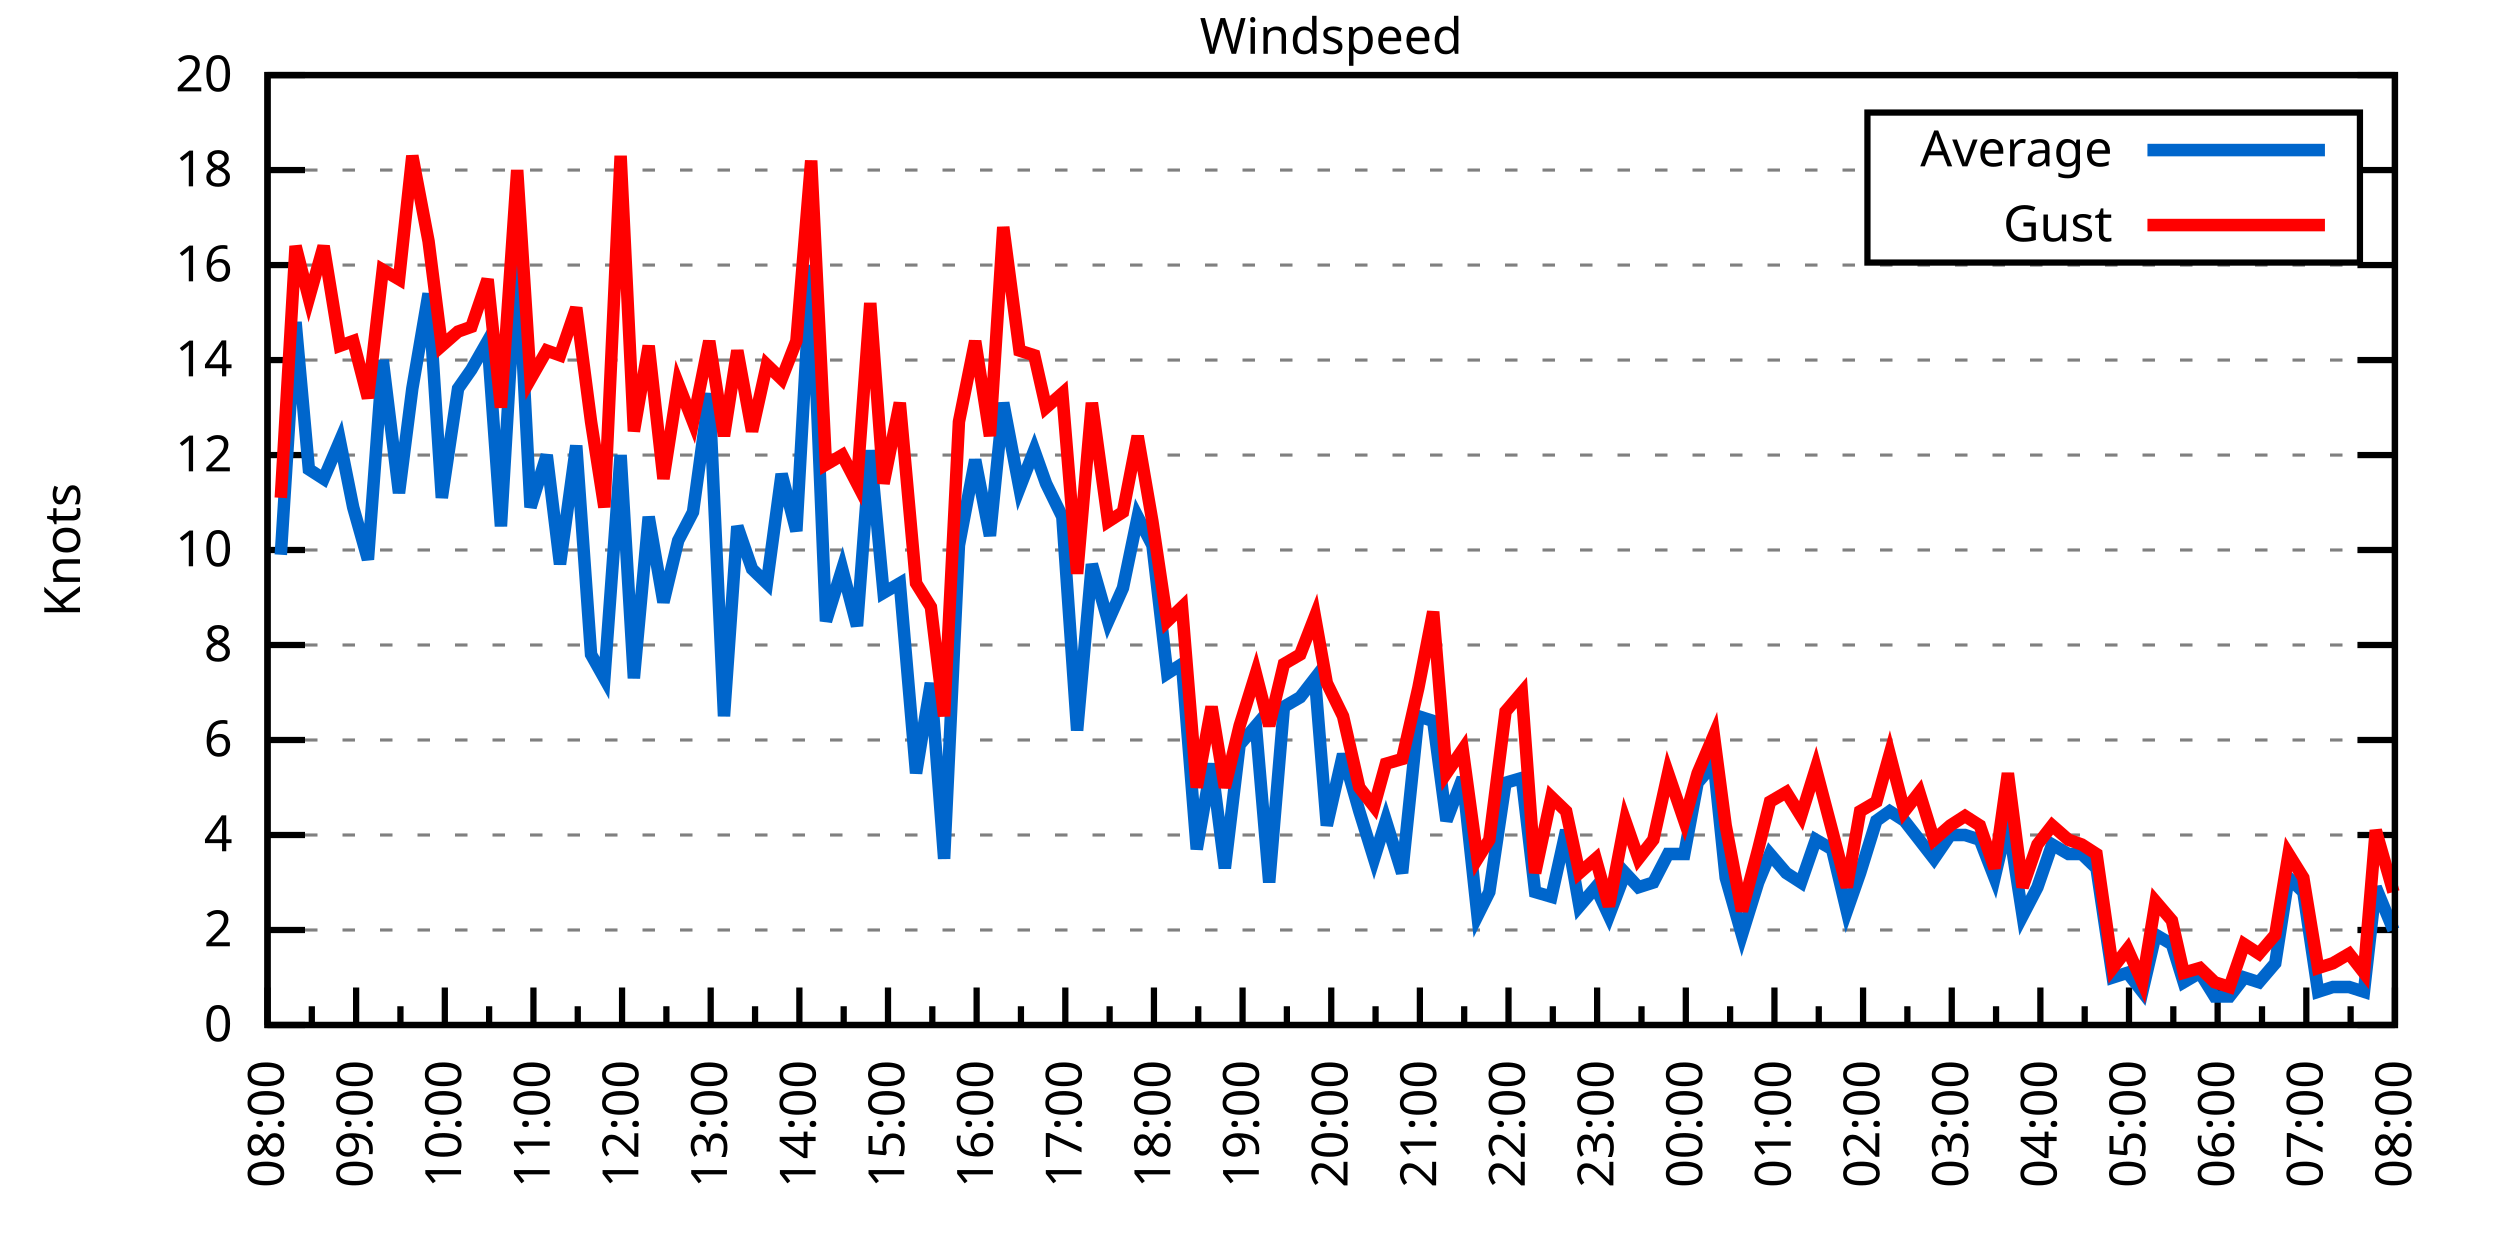
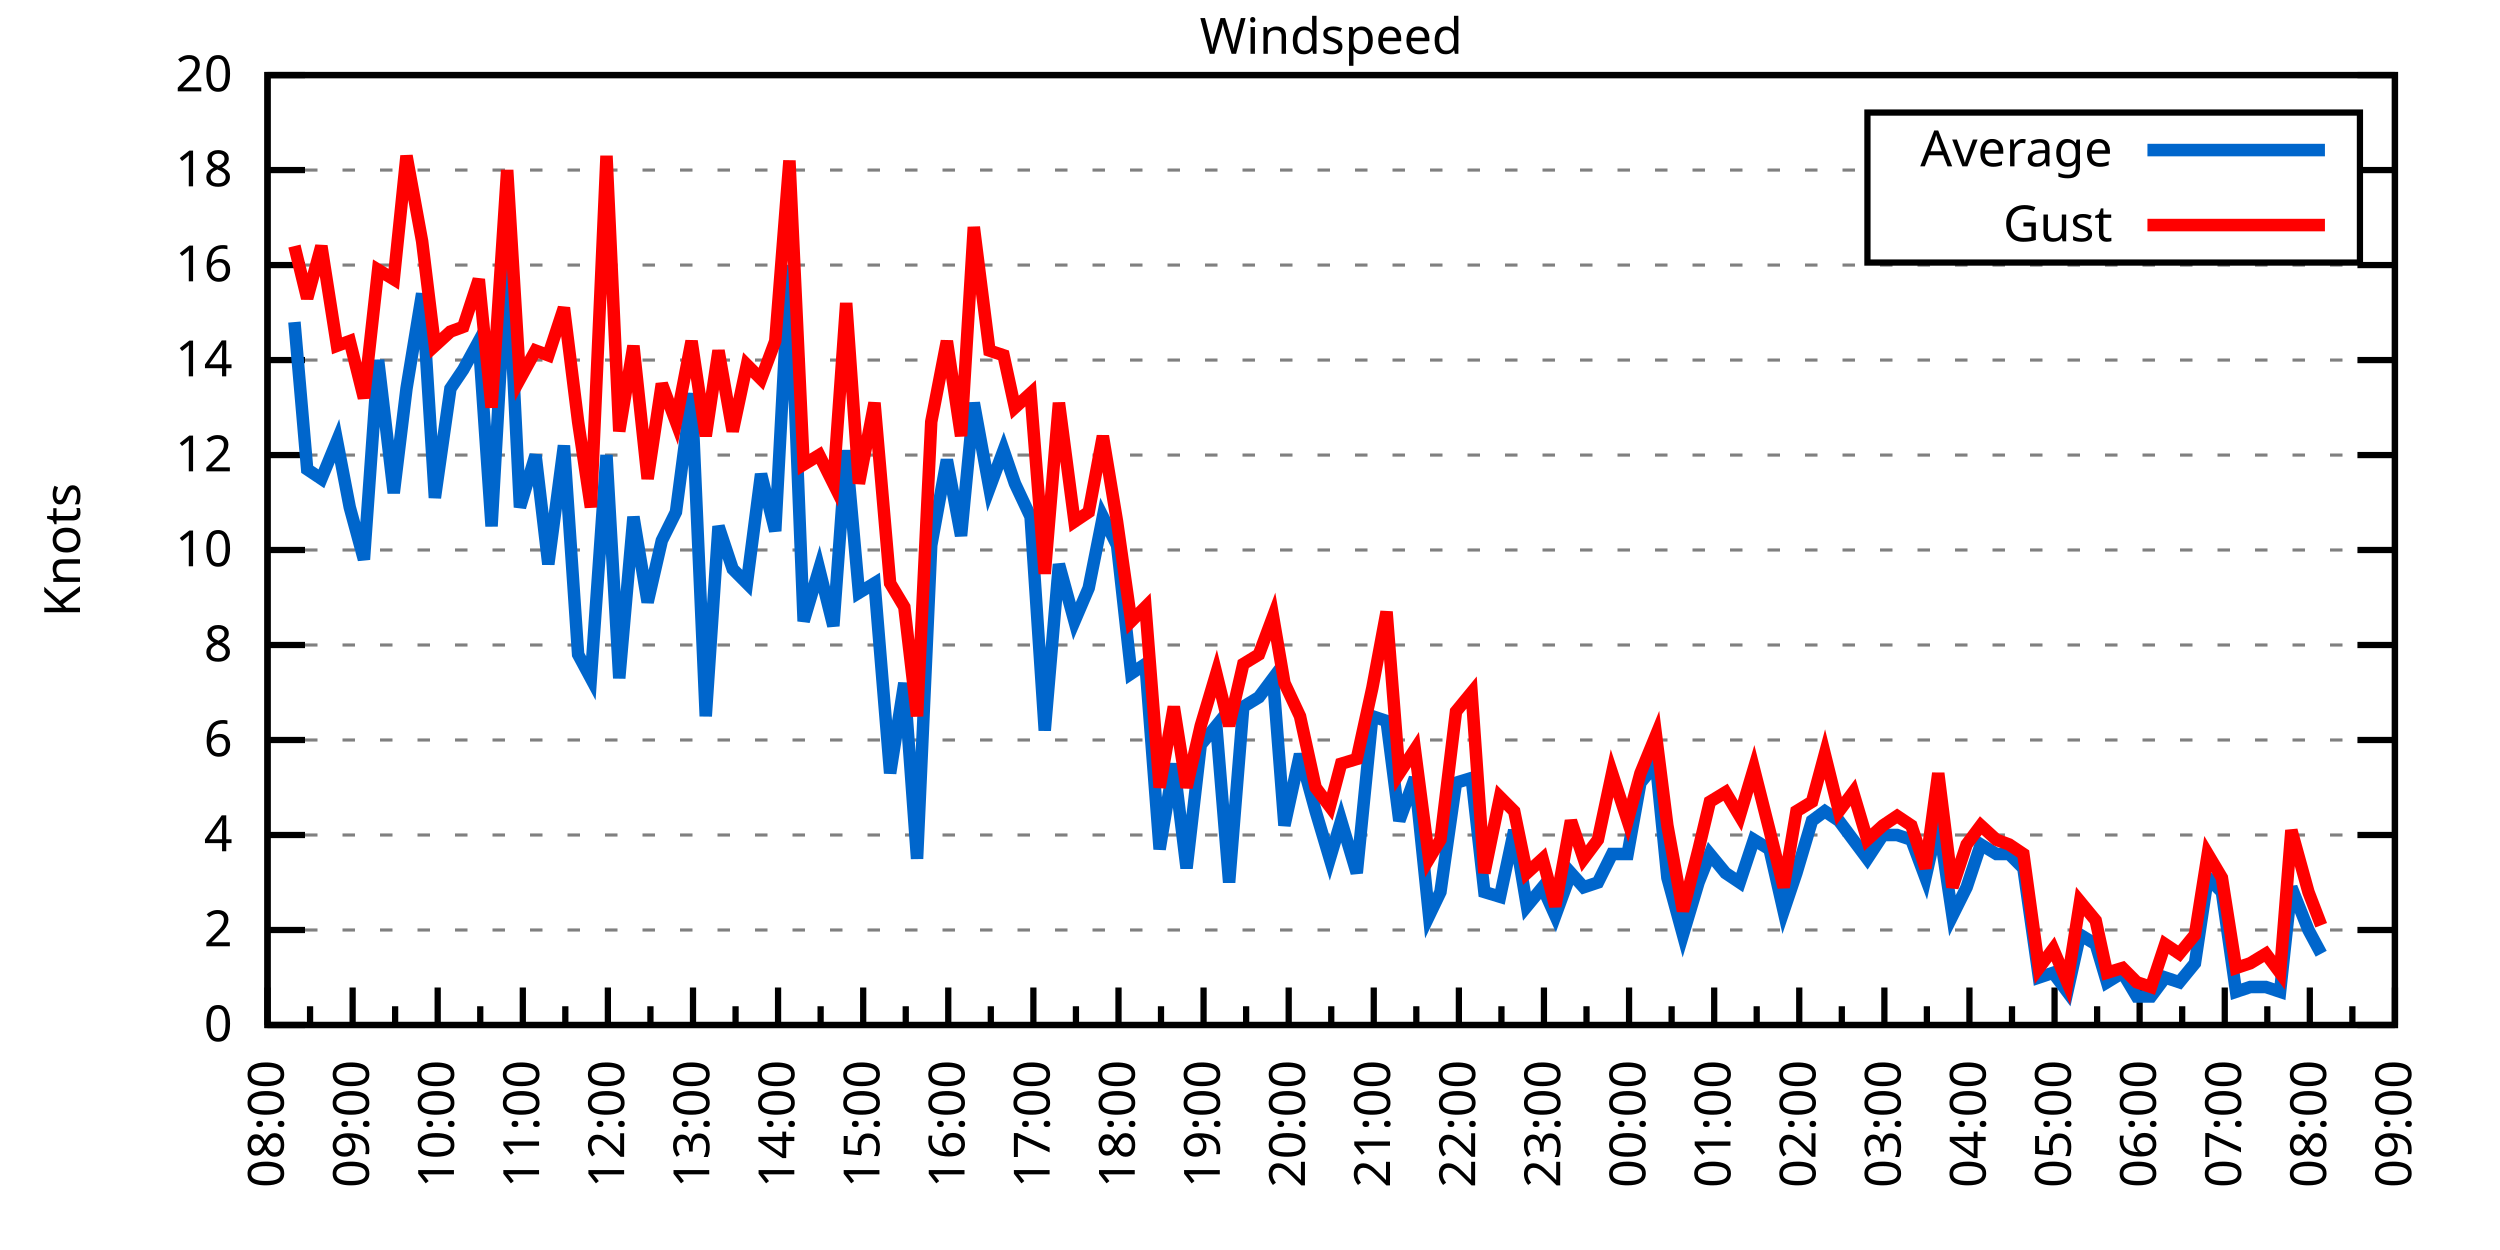
<svg xmlns="http://www.w3.org/2000/svg" xmlns:xlink="http://www.w3.org/1999/xlink" width="400" height="200" viewBox="0 0 400 200">
  <g id="gnuplot_canvas">
    <rect x="0" y="0" width="400" height="200" fill="none" />
    <defs>
      <circle id="gpDot" r="0.5" stroke-width="0.5" stroke="currentColor" />
      <path id="gpPt0" stroke-width="0.333" stroke="currentColor" d="M-1,0 h2 M0,-1 v2" />
      <path id="gpPt1" stroke-width="0.333" stroke="currentColor" d="M-1,-1 L1,1 M1,-1 L-1,1" />
      <path id="gpPt2" stroke-width="0.333" stroke="currentColor" d="M-1,0 L1,0 M0,-1 L0,1 M-1,-1 L1,1 M-1,1 L1,-1" />
      <rect id="gpPt3" stroke-width="0.333" stroke="currentColor" x="-1" y="-1" width="2" height="2" />
      <rect id="gpPt4" stroke-width="0.333" stroke="currentColor" fill="currentColor" x="-1" y="-1" width="2" height="2" />
      <circle id="gpPt5" stroke-width="0.333" stroke="currentColor" cx="0" cy="0" r="1" />
      <use xlink:href="#gpPt5" id="gpPt6" fill="currentColor" stroke="none" />
      <path id="gpPt7" stroke-width="0.333" stroke="currentColor" d="M0,-1.33 L-1.33,0.67 L1.33,0.67 z" />
      <use xlink:href="#gpPt7" id="gpPt8" fill="currentColor" stroke="none" />
      <use xlink:href="#gpPt7" id="gpPt9" stroke="currentColor" transform="rotate(180)" />
      <use xlink:href="#gpPt9" id="gpPt10" fill="currentColor" stroke="none" />
      <use xlink:href="#gpPt3" id="gpPt11" stroke="currentColor" transform="rotate(45)" />
      <use xlink:href="#gpPt11" id="gpPt12" fill="currentColor" stroke="none" />
      <path id="gpPt13" stroke-width="0.333" stroke="currentColor" d="M0,1.330 L1.265,0.411 L0.782,-1.067 L-0.782,-1.076 L-1.265,0.411 z" />
      <use xlink:href="#gpPt13" id="gpPt14" fill="currentColor" stroke="none" />
      <filter id="textbox" filterUnits="objectBoundingBox" x="0" y="0" height="1" width="1">
        <feFlood flood-color="white" flood-opacity="1" result="bgnd" />
        <feComposite in="SourceGraphic" in2="bgnd" operator="atop" />
      </filter>
      <filter id="greybox" filterUnits="objectBoundingBox" x="0" y="0" height="1" width="1">
        <feFlood flood-color="lightgrey" flood-opacity="1" result="grey" />
        <feComposite in="SourceGraphic" in2="grey" operator="atop" />
      </filter>
    </defs>
    <g fill="none" color="white" stroke="currentColor" stroke-width="1.00" stroke-linecap="butt" stroke-linejoin="miter">
</g>
    <g fill="none" color="black" stroke="currentColor" stroke-width="1.00" stroke-linecap="butt" stroke-linejoin="miter">
      <g stroke="none" shape-rendering="crispEdges">
        <polygon fill="rgb(255, 255, 255)" points="42.80,164.00 383.18,164.00 383.18,12.02 42.80,12.02 " />
      </g>
    </g>
    <g fill="none" color="black" stroke="currentColor" stroke-width="1.00" stroke-linecap="butt" stroke-linejoin="miter">
</g>
    <g fill="none" color="black" stroke="black" stroke-width="0.50" stroke-linecap="butt" stroke-linejoin="miter">
</g>
    <g fill="none" color="gray" stroke="currentColor" stroke-width="0.50" stroke-linecap="butt" stroke-linejoin="miter">
      <path stroke="gray" stroke-dasharray="2,4" class="gridline" d="M42.80,164.00 L383.19,164.00  " />
    </g>
    <g fill="none" color="gray" stroke="gray" stroke-width="1.00" stroke-linecap="butt" stroke-linejoin="miter">
</g>
    <g fill="none" color="black" stroke="currentColor" stroke-width="1.00" stroke-linecap="butt" stroke-linejoin="miter">
      <path stroke="black" d="M42.80,164.00 L48.80,164.00 M383.19,164.00 L377.19,164.00  " />
      <g transform="translate(37.20,166.60)" stroke="none" fill="black" font-family="Sans" font-size="8.00" text-anchor="end">
        <text>
          <tspan font-family="Sans"> 0</tspan>
        </text>
      </g>
    </g>
    <g fill="none" color="black" stroke="currentColor" stroke-width="1.00" stroke-linecap="butt" stroke-linejoin="miter">
</g>
    <g fill="none" color="black" stroke="black" stroke-width="0.50" stroke-linecap="butt" stroke-linejoin="miter">
</g>
    <g fill="none" color="gray" stroke="currentColor" stroke-width="0.50" stroke-linecap="butt" stroke-linejoin="miter">
      <path stroke="gray" stroke-dasharray="2,4" class="gridline" d="M42.80,148.80 L383.19,148.80  " />
    </g>
    <g fill="none" color="gray" stroke="gray" stroke-width="1.00" stroke-linecap="butt" stroke-linejoin="miter">
</g>
    <g fill="none" color="black" stroke="currentColor" stroke-width="1.00" stroke-linecap="butt" stroke-linejoin="miter">
      <path stroke="black" d="M42.80,148.80 L48.80,148.80 M383.19,148.80 L377.19,148.80  " />
      <g transform="translate(37.20,151.40)" stroke="none" fill="black" font-family="Sans" font-size="8.00" text-anchor="end">
        <text>
          <tspan font-family="Sans"> 2</tspan>
        </text>
      </g>
    </g>
    <g fill="none" color="black" stroke="currentColor" stroke-width="1.00" stroke-linecap="butt" stroke-linejoin="miter">
</g>
    <g fill="none" color="black" stroke="black" stroke-width="0.50" stroke-linecap="butt" stroke-linejoin="miter">
</g>
    <g fill="none" color="gray" stroke="currentColor" stroke-width="0.50" stroke-linecap="butt" stroke-linejoin="miter">
      <path stroke="gray" stroke-dasharray="2,4" class="gridline" d="M42.80,133.60 L383.19,133.60  " />
    </g>
    <g fill="none" color="gray" stroke="gray" stroke-width="1.00" stroke-linecap="butt" stroke-linejoin="miter">
</g>
    <g fill="none" color="black" stroke="currentColor" stroke-width="1.00" stroke-linecap="butt" stroke-linejoin="miter">
      <path stroke="black" d="M42.80,133.60 L48.80,133.60 M383.19,133.60 L377.19,133.60  " />
      <g transform="translate(37.20,136.20)" stroke="none" fill="black" font-family="Sans" font-size="8.00" text-anchor="end">
        <text>
          <tspan font-family="Sans"> 4</tspan>
        </text>
      </g>
    </g>
    <g fill="none" color="black" stroke="currentColor" stroke-width="1.00" stroke-linecap="butt" stroke-linejoin="miter">
</g>
    <g fill="none" color="black" stroke="black" stroke-width="0.50" stroke-linecap="butt" stroke-linejoin="miter">
</g>
    <g fill="none" color="gray" stroke="currentColor" stroke-width="0.50" stroke-linecap="butt" stroke-linejoin="miter">
      <path stroke="gray" stroke-dasharray="2,4" class="gridline" d="M42.80,118.40 L383.19,118.40  " />
    </g>
    <g fill="none" color="gray" stroke="gray" stroke-width="1.00" stroke-linecap="butt" stroke-linejoin="miter">
</g>
    <g fill="none" color="black" stroke="currentColor" stroke-width="1.00" stroke-linecap="butt" stroke-linejoin="miter">
      <path stroke="black" d="M42.80,118.40 L48.80,118.40 M383.19,118.40 L377.19,118.40  " />
      <g transform="translate(37.20,121.00)" stroke="none" fill="black" font-family="Sans" font-size="8.00" text-anchor="end">
        <text>
          <tspan font-family="Sans"> 6</tspan>
        </text>
      </g>
    </g>
    <g fill="none" color="black" stroke="currentColor" stroke-width="1.00" stroke-linecap="butt" stroke-linejoin="miter">
</g>
    <g fill="none" color="black" stroke="black" stroke-width="0.50" stroke-linecap="butt" stroke-linejoin="miter">
</g>
    <g fill="none" color="gray" stroke="currentColor" stroke-width="0.50" stroke-linecap="butt" stroke-linejoin="miter">
      <path stroke="gray" stroke-dasharray="2,4" class="gridline" d="M42.80,103.20 L383.19,103.20  " />
    </g>
    <g fill="none" color="gray" stroke="gray" stroke-width="1.00" stroke-linecap="butt" stroke-linejoin="miter">
</g>
    <g fill="none" color="black" stroke="currentColor" stroke-width="1.00" stroke-linecap="butt" stroke-linejoin="miter">
      <path stroke="black" d="M42.80,103.20 L48.80,103.20 M383.19,103.20 L377.19,103.20  " />
      <g transform="translate(37.20,105.80)" stroke="none" fill="black" font-family="Sans" font-size="8.00" text-anchor="end">
        <text>
          <tspan font-family="Sans"> 8</tspan>
        </text>
      </g>
    </g>
    <g fill="none" color="black" stroke="currentColor" stroke-width="1.00" stroke-linecap="butt" stroke-linejoin="miter">
</g>
    <g fill="none" color="black" stroke="black" stroke-width="0.50" stroke-linecap="butt" stroke-linejoin="miter">
</g>
    <g fill="none" color="gray" stroke="currentColor" stroke-width="0.50" stroke-linecap="butt" stroke-linejoin="miter">
      <path stroke="gray" stroke-dasharray="2,4" class="gridline" d="M42.80,88.00 L383.19,88.00  " />
    </g>
    <g fill="none" color="gray" stroke="gray" stroke-width="1.00" stroke-linecap="butt" stroke-linejoin="miter">
</g>
    <g fill="none" color="black" stroke="currentColor" stroke-width="1.00" stroke-linecap="butt" stroke-linejoin="miter">
      <path stroke="black" d="M42.80,88.00 L48.80,88.00 M383.19,88.00 L377.19,88.00  " />
      <g transform="translate(37.20,90.60)" stroke="none" fill="black" font-family="Sans" font-size="8.00" text-anchor="end">
        <text>
          <tspan font-family="Sans"> 10</tspan>
        </text>
      </g>
    </g>
    <g fill="none" color="black" stroke="currentColor" stroke-width="1.00" stroke-linecap="butt" stroke-linejoin="miter">
</g>
    <g fill="none" color="black" stroke="black" stroke-width="0.50" stroke-linecap="butt" stroke-linejoin="miter">
</g>
    <g fill="none" color="gray" stroke="currentColor" stroke-width="0.50" stroke-linecap="butt" stroke-linejoin="miter">
      <path stroke="gray" stroke-dasharray="2,4" class="gridline" d="M42.80,72.81 L383.19,72.81  " />
    </g>
    <g fill="none" color="gray" stroke="gray" stroke-width="1.00" stroke-linecap="butt" stroke-linejoin="miter">
</g>
    <g fill="none" color="black" stroke="currentColor" stroke-width="1.00" stroke-linecap="butt" stroke-linejoin="miter">
      <path stroke="black" d="M42.80,72.81 L48.80,72.81 M383.19,72.81 L377.19,72.81  " />
      <g transform="translate(37.20,75.41)" stroke="none" fill="black" font-family="Sans" font-size="8.00" text-anchor="end">
        <text>
          <tspan font-family="Sans"> 12</tspan>
        </text>
      </g>
    </g>
    <g fill="none" color="black" stroke="currentColor" stroke-width="1.00" stroke-linecap="butt" stroke-linejoin="miter">
</g>
    <g fill="none" color="black" stroke="black" stroke-width="0.50" stroke-linecap="butt" stroke-linejoin="miter">
</g>
    <g fill="none" color="gray" stroke="currentColor" stroke-width="0.50" stroke-linecap="butt" stroke-linejoin="miter">
      <path stroke="gray" stroke-dasharray="2,4" class="gridline" d="M42.80,57.61 L383.19,57.61  " />
    </g>
    <g fill="none" color="gray" stroke="gray" stroke-width="1.00" stroke-linecap="butt" stroke-linejoin="miter">
</g>
    <g fill="none" color="black" stroke="currentColor" stroke-width="1.00" stroke-linecap="butt" stroke-linejoin="miter">
      <path stroke="black" d="M42.80,57.61 L48.80,57.61 M383.19,57.61 L377.19,57.61  " />
      <g transform="translate(37.20,60.21)" stroke="none" fill="black" font-family="Sans" font-size="8.00" text-anchor="end">
        <text>
          <tspan font-family="Sans"> 14</tspan>
        </text>
      </g>
    </g>
    <g fill="none" color="black" stroke="currentColor" stroke-width="1.00" stroke-linecap="butt" stroke-linejoin="miter">
</g>
    <g fill="none" color="black" stroke="black" stroke-width="0.50" stroke-linecap="butt" stroke-linejoin="miter">
</g>
    <g fill="none" color="gray" stroke="currentColor" stroke-width="0.50" stroke-linecap="butt" stroke-linejoin="miter">
      <path stroke="gray" stroke-dasharray="2,4" class="gridline" d="M42.80,42.41 L383.19,42.41  " />
    </g>
    <g fill="none" color="gray" stroke="gray" stroke-width="1.00" stroke-linecap="butt" stroke-linejoin="miter">
</g>
    <g fill="none" color="black" stroke="currentColor" stroke-width="1.00" stroke-linecap="butt" stroke-linejoin="miter">
      <path stroke="black" d="M42.80,42.41 L48.80,42.41 M383.19,42.41 L377.19,42.41  " />
      <g transform="translate(37.20,45.01)" stroke="none" fill="black" font-family="Sans" font-size="8.00" text-anchor="end">
        <text>
          <tspan font-family="Sans"> 16</tspan>
        </text>
      </g>
    </g>
    <g fill="none" color="black" stroke="currentColor" stroke-width="1.00" stroke-linecap="butt" stroke-linejoin="miter">
</g>
    <g fill="none" color="black" stroke="black" stroke-width="0.50" stroke-linecap="butt" stroke-linejoin="miter">
</g>
    <g fill="none" color="gray" stroke="currentColor" stroke-width="0.50" stroke-linecap="butt" stroke-linejoin="miter">
      <path stroke="gray" stroke-dasharray="2,4" class="gridline" d="M42.80,27.21 L298.79,27.21 M377.59,27.21 L383.19,27.21  " />
    </g>
    <g fill="none" color="gray" stroke="gray" stroke-width="1.00" stroke-linecap="butt" stroke-linejoin="miter">
</g>
    <g fill="none" color="black" stroke="currentColor" stroke-width="1.00" stroke-linecap="butt" stroke-linejoin="miter">
      <path stroke="black" d="M42.80,27.21 L48.80,27.21 M383.19,27.21 L377.19,27.21  " />
      <g transform="translate(37.20,29.81)" stroke="none" fill="black" font-family="Sans" font-size="8.00" text-anchor="end">
        <text>
          <tspan font-family="Sans"> 18</tspan>
        </text>
      </g>
    </g>
    <g fill="none" color="black" stroke="currentColor" stroke-width="1.00" stroke-linecap="butt" stroke-linejoin="miter">
</g>
    <g fill="none" color="black" stroke="black" stroke-width="0.50" stroke-linecap="butt" stroke-linejoin="miter">
</g>
    <g fill="none" color="gray" stroke="currentColor" stroke-width="0.50" stroke-linecap="butt" stroke-linejoin="miter">
      <path stroke="gray" stroke-dasharray="2,4" class="gridline" d="M42.80,12.01 L383.19,12.01  " />
    </g>
    <g fill="none" color="gray" stroke="gray" stroke-width="1.00" stroke-linecap="butt" stroke-linejoin="miter">
</g>
    <g fill="none" color="black" stroke="currentColor" stroke-width="1.00" stroke-linecap="butt" stroke-linejoin="miter">
      <path stroke="black" d="M42.80,12.01 L48.80,12.01 M383.19,12.01 L377.19,12.01  " />
      <g transform="translate(37.20,14.61)" stroke="none" fill="black" font-family="Sans" font-size="8.00" text-anchor="end">
        <text>
          <tspan font-family="Sans"> 20</tspan>
        </text>
      </g>
    </g>
    <g fill="none" color="black" stroke="currentColor" stroke-width="1.00" stroke-linecap="butt" stroke-linejoin="miter">
      <path stroke="black" d="M42.80,164.00 L42.80,158.00  " />
      <g transform="translate(45.40,169.60) rotate(270)" stroke="none" fill="black" font-family="Sans" font-size="8.00" text-anchor="end">
        <text>
          <tspan font-family="Sans">08:00</tspan>
        </text>
      </g>
    </g>
    <g fill="none" color="black" stroke="currentColor" stroke-width="1.00" stroke-linecap="butt" stroke-linejoin="miter">
-       <path stroke="black" d="M49.89,164.00 L49.89,161.00 M56.98,164.00 L56.98,158.00  " />
-       <g transform="translate(59.58,169.60) rotate(270)" stroke="none" fill="black" font-family="Sans" font-size="8.00" text-anchor="end">
+       <path stroke="black" d="M49.61,164.00 L49.61,161.00 M56.42,164.00 L56.42,158.00  " />
+       <g transform="translate(59.02,169.60) rotate(270)" stroke="none" fill="black" font-family="Sans" font-size="8.00" text-anchor="end">
        <text>
          <tspan font-family="Sans">09:00</tspan>
        </text>
      </g>
    </g>
    <g fill="none" color="black" stroke="currentColor" stroke-width="1.00" stroke-linecap="butt" stroke-linejoin="miter">
-       <path stroke="black" d="M64.07,164.00 L64.07,161.00 M71.17,164.00 L71.17,158.00  " />
-       <g transform="translate(73.77,169.60) rotate(270)" stroke="none" fill="black" font-family="Sans" font-size="8.00" text-anchor="end">
+       <path stroke="black" d="M63.22,164.00 L63.22,161.00 M70.03,164.00 L70.03,158.00  " />
+       <g transform="translate(72.63,169.60) rotate(270)" stroke="none" fill="black" font-family="Sans" font-size="8.00" text-anchor="end">
        <text>
          <tspan font-family="Sans">10:00</tspan>
        </text>
      </g>
    </g>
    <g fill="none" color="black" stroke="currentColor" stroke-width="1.00" stroke-linecap="butt" stroke-linejoin="miter">
-       <path stroke="black" d="M78.26,164.00 L78.26,161.00 M85.35,164.00 L85.35,158.00  " />
-       <g transform="translate(87.95,169.60) rotate(270)" stroke="none" fill="black" font-family="Sans" font-size="8.00" text-anchor="end">
+       <path stroke="black" d="M76.84,164.00 L76.84,161.00 M83.65,164.00 L83.65,158.00  " />
+       <g transform="translate(86.25,169.60) rotate(270)" stroke="none" fill="black" font-family="Sans" font-size="8.00" text-anchor="end">
        <text>
          <tspan font-family="Sans">11:00</tspan>
        </text>
      </g>
    </g>
    <g fill="none" color="black" stroke="currentColor" stroke-width="1.00" stroke-linecap="butt" stroke-linejoin="miter">
-       <path stroke="black" d="M92.44,164.00 L92.44,161.00 M99.53,164.00 L99.53,158.00  " />
-       <g transform="translate(102.13,169.60) rotate(270)" stroke="none" fill="black" font-family="Sans" font-size="8.00" text-anchor="end">
+       <path stroke="black" d="M90.45,164.00 L90.45,161.00 M97.26,164.00 L97.26,158.00  " />
+       <g transform="translate(99.86,169.60) rotate(270)" stroke="none" fill="black" font-family="Sans" font-size="8.00" text-anchor="end">
        <text>
          <tspan font-family="Sans">12:00</tspan>
        </text>
      </g>
    </g>
    <g fill="none" color="black" stroke="currentColor" stroke-width="1.00" stroke-linecap="butt" stroke-linejoin="miter">
-       <path stroke="black" d="M106.62,164.00 L106.62,161.00 M113.71,164.00 L113.71,158.00  " />
-       <g transform="translate(116.31,169.60) rotate(270)" stroke="none" fill="black" font-family="Sans" font-size="8.00" text-anchor="end">
+       <path stroke="black" d="M104.07,164.00 L104.07,161.00 M110.88,164.00 L110.88,158.00  " />
+       <g transform="translate(113.48,169.60) rotate(270)" stroke="none" fill="black" font-family="Sans" font-size="8.00" text-anchor="end">
        <text>
          <tspan font-family="Sans">13:00</tspan>
        </text>
      </g>
    </g>
    <g fill="none" color="black" stroke="currentColor" stroke-width="1.00" stroke-linecap="butt" stroke-linejoin="miter">
-       <path stroke="black" d="M120.81,164.00 L120.81,161.00 M127.90,164.00 L127.90,158.00  " />
-       <g transform="translate(130.50,169.60) rotate(270)" stroke="none" fill="black" font-family="Sans" font-size="8.00" text-anchor="end">
+       <path stroke="black" d="M117.69,164.00 L117.69,161.00 M124.49,164.00 L124.49,158.00  " />
+       <g transform="translate(127.09,169.60) rotate(270)" stroke="none" fill="black" font-family="Sans" font-size="8.00" text-anchor="end">
        <text>
          <tspan font-family="Sans">14:00</tspan>
        </text>
      </g>
    </g>
    <g fill="none" color="black" stroke="currentColor" stroke-width="1.00" stroke-linecap="butt" stroke-linejoin="miter">
-       <path stroke="black" d="M134.99,164.00 L134.99,161.00 M142.08,164.00 L142.08,158.00  " />
-       <g transform="translate(144.68,169.60) rotate(270)" stroke="none" fill="black" font-family="Sans" font-size="8.00" text-anchor="end">
+       <path stroke="black" d="M131.30,164.00 L131.30,161.00 M138.11,164.00 L138.11,158.00  " />
+       <g transform="translate(140.71,169.60) rotate(270)" stroke="none" fill="black" font-family="Sans" font-size="8.00" text-anchor="end">
        <text>
          <tspan font-family="Sans">15:00</tspan>
        </text>
      </g>
    </g>
    <g fill="none" color="black" stroke="currentColor" stroke-width="1.00" stroke-linecap="butt" stroke-linejoin="miter">
-       <path stroke="black" d="M149.17,164.00 L149.17,161.00 M156.26,164.00 L156.26,158.00  " />
-       <g transform="translate(158.86,169.60) rotate(270)" stroke="none" fill="black" font-family="Sans" font-size="8.00" text-anchor="end">
+       <path stroke="black" d="M144.92,164.00 L144.92,161.00 M151.72,164.00 L151.72,158.00  " />
+       <g transform="translate(154.32,169.60) rotate(270)" stroke="none" fill="black" font-family="Sans" font-size="8.00" text-anchor="end">
        <text>
          <tspan font-family="Sans">16:00</tspan>
        </text>
      </g>
    </g>
    <g fill="none" color="black" stroke="currentColor" stroke-width="1.00" stroke-linecap="butt" stroke-linejoin="miter">
-       <path stroke="black" d="M163.35,164.00 L163.35,161.00 M170.45,164.00 L170.45,158.00  " />
-       <g transform="translate(173.05,169.60) rotate(270)" stroke="none" fill="black" font-family="Sans" font-size="8.00" text-anchor="end">
+       <path stroke="black" d="M158.53,164.00 L158.53,161.00 M165.34,164.00 L165.34,158.00  " />
+       <g transform="translate(167.94,169.60) rotate(270)" stroke="none" fill="black" font-family="Sans" font-size="8.00" text-anchor="end">
        <text>
          <tspan font-family="Sans">17:00</tspan>
        </text>
      </g>
    </g>
    <g fill="none" color="black" stroke="currentColor" stroke-width="1.00" stroke-linecap="butt" stroke-linejoin="miter">
-       <path stroke="black" d="M177.54,164.00 L177.54,161.00 M184.63,164.00 L184.63,158.00  " />
-       <g transform="translate(187.23,169.60) rotate(270)" stroke="none" fill="black" font-family="Sans" font-size="8.00" text-anchor="end">
+       <path stroke="black" d="M172.15,164.00 L172.15,161.00 M178.96,164.00 L178.96,158.00  " />
+       <g transform="translate(181.56,169.60) rotate(270)" stroke="none" fill="black" font-family="Sans" font-size="8.00" text-anchor="end">
        <text>
          <tspan font-family="Sans">18:00</tspan>
        </text>
      </g>
    </g>
    <g fill="none" color="black" stroke="currentColor" stroke-width="1.00" stroke-linecap="butt" stroke-linejoin="miter">
-       <path stroke="black" d="M191.72,164.00 L191.72,161.00 M198.81,164.00 L198.81,158.00  " />
-       <g transform="translate(201.41,169.60) rotate(270)" stroke="none" fill="black" font-family="Sans" font-size="8.00" text-anchor="end">
+       <path stroke="black" d="M185.76,164.00 L185.76,161.00 M192.57,164.00 L192.57,158.00  " />
+       <g transform="translate(195.17,169.60) rotate(270)" stroke="none" fill="black" font-family="Sans" font-size="8.00" text-anchor="end">
        <text>
          <tspan font-family="Sans">19:00</tspan>
        </text>
      </g>
    </g>
    <g fill="none" color="black" stroke="currentColor" stroke-width="1.00" stroke-linecap="butt" stroke-linejoin="miter">
-       <path stroke="black" d="M205.90,164.00 L205.90,161.00 M213.00,164.00 L213.00,158.00  " />
-       <g transform="translate(215.60,169.60) rotate(270)" stroke="none" fill="black" font-family="Sans" font-size="8.00" text-anchor="end">
+       <path stroke="black" d="M199.38,164.00 L199.38,161.00 M206.19,164.00 L206.19,158.00  " />
+       <g transform="translate(208.79,169.60) rotate(270)" stroke="none" fill="black" font-family="Sans" font-size="8.00" text-anchor="end">
        <text>
          <tspan font-family="Sans">20:00</tspan>
        </text>
      </g>
    </g>
    <g fill="none" color="black" stroke="currentColor" stroke-width="1.00" stroke-linecap="butt" stroke-linejoin="miter">
-       <path stroke="black" d="M220.09,164.00 L220.09,161.00 M227.18,164.00 L227.18,158.00  " />
-       <g transform="translate(229.78,169.60) rotate(270)" stroke="none" fill="black" font-family="Sans" font-size="8.00" text-anchor="end">
+       <path stroke="black" d="M213.00,164.00 L213.00,161.00 M219.80,164.00 L219.80,158.00  " />
+       <g transform="translate(222.40,169.60) rotate(270)" stroke="none" fill="black" font-family="Sans" font-size="8.00" text-anchor="end">
        <text>
          <tspan font-family="Sans">21:00</tspan>
        </text>
      </g>
    </g>
    <g fill="none" color="black" stroke="currentColor" stroke-width="1.00" stroke-linecap="butt" stroke-linejoin="miter">
-       <path stroke="black" d="M234.27,164.00 L234.27,161.00 M241.36,164.00 L241.36,158.00  " />
-       <g transform="translate(243.96,169.60) rotate(270)" stroke="none" fill="black" font-family="Sans" font-size="8.00" text-anchor="end">
+       <path stroke="black" d="M226.61,164.00 L226.61,161.00 M233.42,164.00 L233.42,158.00  " />
+       <g transform="translate(236.02,169.60) rotate(270)" stroke="none" fill="black" font-family="Sans" font-size="8.00" text-anchor="end">
        <text>
          <tspan font-family="Sans">22:00</tspan>
        </text>
      </g>
    </g>
    <g fill="none" color="black" stroke="currentColor" stroke-width="1.00" stroke-linecap="butt" stroke-linejoin="miter">
-       <path stroke="black" d="M248.45,164.00 L248.45,161.00 M255.54,164.00 L255.54,158.00  " />
-       <g transform="translate(258.14,169.60) rotate(270)" stroke="none" fill="black" font-family="Sans" font-size="8.00" text-anchor="end">
+       <path stroke="black" d="M240.23,164.00 L240.23,161.00 M247.03,164.00 L247.03,158.00  " />
+       <g transform="translate(249.63,169.60) rotate(270)" stroke="none" fill="black" font-family="Sans" font-size="8.00" text-anchor="end">
        <text>
          <tspan font-family="Sans">23:00</tspan>
        </text>
      </g>
    </g>
    <g fill="none" color="black" stroke="currentColor" stroke-width="1.00" stroke-linecap="butt" stroke-linejoin="miter">
-       <path stroke="black" d="M262.64,164.00 L262.64,161.00 M269.73,164.00 L269.73,158.00  " />
-       <g transform="translate(272.33,169.60) rotate(270)" stroke="none" fill="black" font-family="Sans" font-size="8.00" text-anchor="end">
+       <path stroke="black" d="M253.84,164.00 L253.84,161.00 M260.65,164.00 L260.65,158.00  " />
+       <g transform="translate(263.25,169.60) rotate(270)" stroke="none" fill="black" font-family="Sans" font-size="8.00" text-anchor="end">
        <text>
          <tspan font-family="Sans">00:00</tspan>
        </text>
      </g>
    </g>
    <g fill="none" color="black" stroke="currentColor" stroke-width="1.00" stroke-linecap="butt" stroke-linejoin="miter">
-       <path stroke="black" d="M276.82,164.00 L276.82,161.00 M283.91,164.00 L283.91,158.00  " />
-       <g transform="translate(286.51,169.60) rotate(270)" stroke="none" fill="black" font-family="Sans" font-size="8.00" text-anchor="end">
+       <path stroke="black" d="M267.46,164.00 L267.46,161.00 M274.27,164.00 L274.27,158.00  " />
+       <g transform="translate(276.87,169.60) rotate(270)" stroke="none" fill="black" font-family="Sans" font-size="8.00" text-anchor="end">
        <text>
          <tspan font-family="Sans">01:00</tspan>
        </text>
      </g>
    </g>
    <g fill="none" color="black" stroke="currentColor" stroke-width="1.00" stroke-linecap="butt" stroke-linejoin="miter">
-       <path stroke="black" d="M291.00,164.00 L291.00,161.00 M298.09,164.00 L298.09,158.00  " />
-       <g transform="translate(300.69,169.60) rotate(270)" stroke="none" fill="black" font-family="Sans" font-size="8.00" text-anchor="end">
+       <path stroke="black" d="M281.07,164.00 L281.07,161.00 M287.88,164.00 L287.88,158.00  " />
+       <g transform="translate(290.48,169.60) rotate(270)" stroke="none" fill="black" font-family="Sans" font-size="8.00" text-anchor="end">
        <text>
          <tspan font-family="Sans">02:00</tspan>
        </text>
      </g>
    </g>
    <g fill="none" color="black" stroke="currentColor" stroke-width="1.00" stroke-linecap="butt" stroke-linejoin="miter">
-       <path stroke="black" d="M305.18,164.00 L305.18,161.00 M312.28,164.00 L312.28,158.00  " />
-       <g transform="translate(314.88,169.60) rotate(270)" stroke="none" fill="black" font-family="Sans" font-size="8.00" text-anchor="end">
+       <path stroke="black" d="M294.69,164.00 L294.69,161.00 M301.50,164.00 L301.50,158.00  " />
+       <g transform="translate(304.10,169.60) rotate(270)" stroke="none" fill="black" font-family="Sans" font-size="8.00" text-anchor="end">
        <text>
          <tspan font-family="Sans">03:00</tspan>
        </text>
      </g>
    </g>
    <g fill="none" color="black" stroke="currentColor" stroke-width="1.00" stroke-linecap="butt" stroke-linejoin="miter">
-       <path stroke="black" d="M319.37,164.00 L319.37,161.00 M326.46,164.00 L326.46,158.00  " />
-       <g transform="translate(329.06,169.60) rotate(270)" stroke="none" fill="black" font-family="Sans" font-size="8.00" text-anchor="end">
+       <path stroke="black" d="M308.30,164.00 L308.30,161.00 M315.11,164.00 L315.11,158.00  " />
+       <g transform="translate(317.71,169.60) rotate(270)" stroke="none" fill="black" font-family="Sans" font-size="8.00" text-anchor="end">
        <text>
          <tspan font-family="Sans">04:00</tspan>
        </text>
      </g>
    </g>
    <g fill="none" color="black" stroke="currentColor" stroke-width="1.00" stroke-linecap="butt" stroke-linejoin="miter">
-       <path stroke="black" d="M333.55,164.00 L333.55,161.00 M340.64,164.00 L340.64,158.00  " />
-       <g transform="translate(343.24,169.60) rotate(270)" stroke="none" fill="black" font-family="Sans" font-size="8.00" text-anchor="end">
+       <path stroke="black" d="M321.92,164.00 L321.92,161.00 M328.73,164.00 L328.73,158.00  " />
+       <g transform="translate(331.33,169.60) rotate(270)" stroke="none" fill="black" font-family="Sans" font-size="8.00" text-anchor="end">
        <text>
          <tspan font-family="Sans">05:00</tspan>
        </text>
      </g>
    </g>
    <g fill="none" color="black" stroke="currentColor" stroke-width="1.00" stroke-linecap="butt" stroke-linejoin="miter">
-       <path stroke="black" d="M347.73,164.00 L347.73,161.00 M354.82,164.00 L354.82,158.00  " />
-       <g transform="translate(357.42,169.60) rotate(270)" stroke="none" fill="black" font-family="Sans" font-size="8.00" text-anchor="end">
+       <path stroke="black" d="M335.54,164.00 L335.54,161.00 M342.34,164.00 L342.34,158.00  " />
+       <g transform="translate(344.94,169.60) rotate(270)" stroke="none" fill="black" font-family="Sans" font-size="8.00" text-anchor="end">
        <text>
          <tspan font-family="Sans">06:00</tspan>
        </text>
      </g>
    </g>
    <g fill="none" color="black" stroke="currentColor" stroke-width="1.00" stroke-linecap="butt" stroke-linejoin="miter">
-       <path stroke="black" d="M361.92,164.00 L361.92,161.00 M369.01,164.00 L369.01,158.00  " />
-       <g transform="translate(371.61,169.60) rotate(270)" stroke="none" fill="black" font-family="Sans" font-size="8.00" text-anchor="end">
+       <path stroke="black" d="M349.15,164.00 L349.15,161.00 M355.96,164.00 L355.96,158.00  " />
+       <g transform="translate(358.56,169.60) rotate(270)" stroke="none" fill="black" font-family="Sans" font-size="8.00" text-anchor="end">
        <text>
          <tspan font-family="Sans">07:00</tspan>
        </text>
      </g>
    </g>
    <g fill="none" color="black" stroke="currentColor" stroke-width="1.00" stroke-linecap="butt" stroke-linejoin="miter">
-       <path stroke="black" d="M376.10,164.00 L376.10,161.00 M383.19,164.00 L383.19,158.00  " />
+       <path stroke="black" d="M362.77,164.00 L362.77,161.00 M369.57,164.00 L369.57,158.00  " />
+       <g transform="translate(372.17,169.60) rotate(270)" stroke="none" fill="black" font-family="Sans" font-size="8.00" text-anchor="end">
+         <text>
+           <tspan font-family="Sans">08:00</tspan>
+         </text>
+       </g>
+     </g>
+     <g fill="none" color="black" stroke="currentColor" stroke-width="1.00" stroke-linecap="butt" stroke-linejoin="miter">
+       <path stroke="black" d="M376.38,164.00 L376.38,161.00 M383.19,164.00 L383.19,158.00  " />
      <g transform="translate(385.79,169.60) rotate(270)" stroke="none" fill="black" font-family="Sans" font-size="8.00" text-anchor="end">
        <text>
-           <tspan font-family="Sans">08:00</tspan>
+           <tspan font-family="Sans">09:00</tspan>
        </text>
      </g>
    </g>
    <g fill="none" color="black" stroke="currentColor" stroke-width="1.00" stroke-linecap="butt" stroke-linejoin="miter">
</g>
    <g fill="none" color="black" stroke="currentColor" stroke-width="1.00" stroke-linecap="butt" stroke-linejoin="miter">
      <path stroke="black" d="M42.80,12.01 L42.80,164.00 L383.19,164.00 L383.19,12.01 L42.80,12.01 Z  " />
    </g>
    <g fill="none" color="black" stroke="currentColor" stroke-width="1.00" stroke-linecap="butt" stroke-linejoin="miter">
      <g transform="translate(12.80,88.01) rotate(270)" stroke="none" fill="black" font-family="Sans" font-size="8.00" text-anchor="middle">
        <text>
          <tspan font-family="Sans">Knots</tspan>
        </text>
      </g>
    </g>
    <g fill="none" color="black" stroke="currentColor" stroke-width="1.00" stroke-linecap="butt" stroke-linejoin="miter">
</g>
    <g fill="none" color="black" stroke="currentColor" stroke-width="1.00" stroke-linecap="butt" stroke-linejoin="miter">
      <path stroke="black" d="M298.79,42.01 L298.79,18.01 L377.59,18.01 L377.59,42.01 L298.79,42.01 Z  " />
    </g>
    <g id="Windspeed_plot_1">
      <g fill="none" color="white" stroke="black" stroke-width="2.00" stroke-linecap="butt" stroke-linejoin="miter">
</g>
      <g fill="none" color="black" stroke="currentColor" stroke-width="2.00" stroke-linecap="butt" stroke-linejoin="miter">
        <g transform="translate(337.99,26.61)" stroke="none" fill="black" font-family="Sans" font-size="8.00" text-anchor="end">
          <text>
            <tspan font-family="Sans">Average</tspan>
          </text>
        </g>
      </g>
      <g fill="none" color="black" stroke="currentColor" stroke-width="2.00" stroke-linecap="butt" stroke-linejoin="miter">
-         <path stroke="rgb(  0, 102, 204)" d="M343.59,24.01 L371.99,24.01 M44.93,88.76 L47.29,51.53 L49.42,75.09 L51.78,76.61 L54.38,70.53 L56.51,81.17   L58.87,89.52 L61.24,57.61 L63.84,78.89 L65.97,62.17 L68.57,46.97 L70.69,79.65 L73.29,62.17 L75.42,59.13   L78.02,54.57 L80.15,84.21 L82.75,40.13 L84.88,81.17 L87.48,72.81 L89.60,90.28 L92.20,71.29 L94.57,104.72   L96.70,108.52 L99.30,72.81 L101.42,108.52 L103.79,82.69 L106.15,96.36 L108.51,86.49 L110.88,81.93 L113.48,62.93   L115.84,114.60 L117.97,84.21 L120.33,91.04 L122.70,93.32 L125.06,75.85 L127.42,84.97 L129.79,42.41 L132.15,99.40   L134.75,91.04 L137.12,100.16 L139.24,72.05 L141.37,94.84 L143.97,93.32 L146.57,123.72 L148.94,109.28 L151.06,137.40   L153.43,87.25 L156.03,73.57 L158.39,85.73 L160.52,64.45 L163.12,78.13 L165.48,72.05 L167.37,77.37 L169.97,82.69   L172.34,116.88 L174.70,90.28 L177.30,99.40 L179.67,94.08 L182.03,82.69 L184.39,87.25 L186.76,107.76 L189.12,106.24   L191.48,135.88 L193.85,122.20 L195.98,138.92 L198.34,119.16 L200.94,116.12 L203.07,141.20 L205.43,113.08 L208.03,111.56   L210.39,108.52 L212.29,132.08 L214.89,120.68 L217.49,129.80 L219.85,137.40 L221.74,131.32 L224.34,139.68 L226.94,114.60   L229.31,115.36 L231.43,131.32 L234.03,124.48 L236.40,146.52 L238.29,142.72 L240.89,125.24 L243.49,124.48 L245.62,142.72   L248.22,143.48 L250.58,132.84 L252.71,145.00 L255.31,141.96 L257.43,146.52 L260.04,139.68 L262.16,141.96 L264.53,141.20   L266.89,136.64 L269.49,136.64 L271.62,125.24 L274.22,122.20 L276.11,140.44 L278.71,149.56 L281.31,141.20 L283.20,136.64   L285.80,139.68 L288.16,141.20 L290.53,134.36 L293.13,135.88 L295.49,145.76 L297.62,139.68 L300.22,131.32 L302.35,129.80   L304.71,131.32 L307.08,134.36 L309.44,137.40 L312.04,133.60 L314.40,133.60 L316.77,134.36 L319.13,140.44 L321.26,131.32   L323.62,146.52 L325.99,141.96 L328.35,135.12 L330.95,136.64 L333.08,136.64 L335.44,138.92 L338.04,156.40 L340.40,155.64   L342.77,158.68 L344.90,149.56 L347.50,151.08 L349.39,157.16 L351.99,155.64 L354.35,159.44 L356.72,159.44 L359.08,156.40   L361.44,157.16 L364.04,154.12 L366.17,140.44 L368.53,142.72 L370.90,158.68 L373.26,157.92 L375.86,157.92 L378.23,158.68   L380.12,141.96 L382.95,148.80  " />
+         <path stroke="rgb(  0, 102, 204)" d="M343.59,24.01 L371.99,24.01 M47.11,51.53 L49.15,75.09 L51.42,76.61 L53.92,70.53 L55.96,81.17 L58.23,89.52   L60.50,57.61 L63.00,78.89 L65.04,62.17 L67.54,46.97 L69.58,79.65 L72.07,62.17 L74.12,59.13 L76.61,54.57   L78.65,84.21 L81.15,40.13 L83.19,81.17 L85.69,72.81 L87.73,90.28 L90.23,71.29 L92.50,104.72 L94.54,108.52   L97.04,72.81 L99.08,108.52 L101.35,82.69 L103.62,96.36 L105.89,86.49 L108.15,81.93 L110.65,62.93 L112.92,114.60   L114.96,84.21 L117.23,91.04 L119.50,93.32 L121.77,75.85 L124.04,84.97 L126.31,42.41 L128.58,99.40 L131.07,91.04   L133.34,100.16 L135.39,72.05 L137.43,94.84 L139.92,93.32 L142.42,123.72 L144.69,109.28 L146.73,137.40 L149.00,87.25   L151.50,73.57 L153.77,85.73 L155.81,64.45 L158.31,78.13 L160.57,72.05 L162.39,77.37 L164.89,82.69 L167.16,116.88   L169.43,90.28 L171.92,99.40 L174.19,94.08 L176.46,82.69 L178.73,87.25 L181.00,107.76 L183.27,106.24 L185.54,135.88   L187.81,122.20 L189.85,138.92 L192.12,119.16 L194.61,116.12 L196.66,141.20 L198.93,113.08 L201.42,111.56 L203.69,108.52   L205.51,132.08 L208.00,120.68 L210.50,129.80 L212.77,137.40 L214.58,131.32 L217.08,139.68 L219.58,114.60 L221.85,115.36   L223.89,131.32 L226.38,124.48 L228.65,146.52 L230.47,142.72 L232.96,125.24 L235.46,124.48 L237.50,142.72 L240.00,143.48   L242.27,132.84 L244.31,145.00 L246.81,141.96 L248.85,146.52 L251.35,139.68 L253.39,141.96 L255.66,141.20 L257.93,136.64   L260.42,136.64 L262.47,125.24 L264.96,122.20 L266.78,140.44 L269.27,149.56 L271.77,141.20 L273.58,136.64 L276.08,139.68   L278.35,141.20 L280.62,134.36 L283.12,135.88 L285.38,145.76 L287.43,139.68 L289.92,131.32 L291.97,129.80 L294.23,131.32   L296.50,134.36 L298.77,137.40 L301.27,133.60 L303.54,133.60 L305.81,134.36 L308.08,140.44 L310.12,131.32 L312.39,146.52   L314.66,141.96 L316.93,135.12 L319.42,136.64 L321.47,136.64 L323.74,138.92 L326.23,156.40 L328.50,155.64 L330.77,158.68   L332.81,149.56 L335.31,151.08 L337.12,157.16 L339.62,155.64 L341.89,159.44 L344.16,159.44 L346.43,156.40 L348.70,157.16   L351.19,154.12 L353.24,140.44 L355.50,142.72 L357.77,158.68 L360.04,157.92 L362.54,157.92 L364.81,158.68 L366.62,141.96   L369.35,148.80 L371.39,152.60  " />
      </g>
    </g>
    <g id="Windspeed_plot_2">
      <g fill="none" color="black" stroke="currentColor" stroke-width="2.00" stroke-linecap="butt" stroke-linejoin="miter">
        <g transform="translate(337.99,38.61)" stroke="none" fill="black" font-family="Sans" font-size="8.00" text-anchor="end">
          <text>
            <tspan font-family="Sans">Gust</tspan>
          </text>
        </g>
      </g>
      <g fill="none" color="black" stroke="currentColor" stroke-width="2.00" stroke-linecap="butt" stroke-linejoin="miter">
-         <path stroke="rgb(255,   0,   0)" d="M343.59,36.01 L371.99,36.01 M44.93,79.65 L47.29,39.37 L49.42,47.73 L51.78,39.37 L54.38,55.33 L56.51,54.57   L58.87,63.69 L61.24,43.17 L63.84,44.69 L65.97,24.93 L68.57,38.61 L70.69,55.33 L73.29,53.05 L75.42,52.29   L78.02,44.69 L80.15,65.21 L82.75,27.21 L84.88,60.65 L87.48,56.09 L89.60,56.85 L92.20,49.25 L94.57,67.49   L96.70,81.17 L99.30,24.93 L101.42,69.01 L103.79,55.33 L106.15,76.61 L108.51,61.41 L110.88,67.49 L113.48,54.57   L115.84,69.77 L117.97,56.09 L120.33,69.01 L122.70,58.37 L125.06,60.65 L127.42,54.57 L129.79,25.69 L132.15,74.33   L134.75,72.81 L137.12,77.37 L139.24,48.49 L141.37,77.37 L143.97,64.45 L146.57,93.32 L148.94,97.12 L151.06,114.60   L153.43,67.49 L156.03,54.57 L158.39,69.77 L160.52,36.33 L163.12,56.09 L165.48,56.85 L167.37,65.21 L169.97,62.93   L172.34,91.80 L174.70,64.45 L177.30,83.45 L179.67,81.93 L182.03,69.77 L184.39,83.45 L186.76,99.40 L189.12,97.12   L191.48,126.00 L193.85,113.08 L195.98,126.00 L198.34,116.12 L200.94,107.76 L203.07,116.12 L205.43,106.24 L208.03,104.72   L210.39,98.64 L212.29,109.28 L214.89,114.60 L217.49,126.00 L219.85,129.04 L221.74,122.20 L224.34,121.44 L226.94,110.04   L229.31,97.88 L231.43,123.72 L234.03,119.92 L236.40,137.40 L238.29,134.36 L240.89,113.84 L243.49,110.80 L245.62,139.68   L248.22,127.52 L250.58,129.80 L252.71,139.68 L255.31,137.40 L257.43,145.00 L260.04,131.32 L262.16,137.40 L264.53,134.36   L266.89,123.72 L269.49,131.32 L271.62,123.72 L274.22,117.64 L276.11,132.08 L278.71,145.76 L281.31,135.88 L283.20,128.28   L285.80,126.76 L288.16,130.56 L290.53,122.96 L293.13,132.84 L295.49,141.96 L297.62,129.80 L300.22,128.28 L302.35,120.68   L304.71,129.80 L307.08,126.76 L309.44,134.36 L312.04,132.08 L314.40,130.56 L316.77,132.08 L319.13,138.92 L321.26,123.72   L323.62,141.96 L325.99,135.12 L328.35,132.08 L330.95,134.36 L333.08,135.12 L335.44,136.64 L338.04,154.88 L340.40,151.84   L342.77,157.16 L344.90,144.24 L347.50,147.28 L349.39,155.64 L351.99,154.88 L354.35,157.16 L356.72,157.92 L359.08,151.08   L361.44,152.60 L364.04,149.56 L366.17,136.64 L368.53,140.44 L370.90,154.88 L373.26,154.12 L375.86,152.60 L378.23,155.64   L380.12,132.84 L382.95,142.72  " />
+         <path stroke="rgb(255,   0,   0)" d="M343.59,36.01 L371.99,36.01 M47.11,39.37 L49.15,47.73 L51.42,39.37 L53.92,55.33 L55.96,54.57 L58.23,63.69   L60.50,43.17 L63.00,44.69 L65.04,24.93 L67.54,38.61 L69.58,55.33 L72.07,53.05 L74.12,52.29 L76.61,44.69   L78.65,65.21 L81.15,27.21 L83.19,60.65 L85.69,56.09 L87.73,56.85 L90.23,49.25 L92.50,67.49 L94.54,81.17   L97.04,24.93 L99.08,69.01 L101.35,55.33 L103.62,76.61 L105.89,61.41 L108.15,67.49 L110.65,54.57 L112.92,69.77   L114.96,56.09 L117.23,69.01 L119.50,58.37 L121.77,60.65 L124.04,54.57 L126.31,25.69 L128.58,74.33 L131.07,72.81   L133.34,77.37 L135.39,48.49 L137.43,77.37 L139.92,64.45 L142.42,93.32 L144.69,97.12 L146.73,114.60 L149.00,67.49   L151.50,54.57 L153.77,69.77 L155.81,36.33 L158.31,56.09 L160.57,56.85 L162.39,65.21 L164.89,62.93 L167.16,91.80   L169.43,64.45 L171.92,83.45 L174.19,81.93 L176.46,69.77 L178.73,83.45 L181.00,99.40 L183.27,97.12 L185.54,126.00   L187.81,113.08 L189.85,126.00 L192.12,116.12 L194.61,107.76 L196.66,116.12 L198.93,106.24 L201.42,104.72 L203.69,98.64   L205.51,109.28 L208.00,114.60 L210.50,126.00 L212.77,129.04 L214.58,122.20 L217.08,121.44 L219.58,110.04 L221.85,97.88   L223.89,123.72 L226.38,119.92 L228.65,137.40 L230.47,134.36 L232.96,113.84 L235.46,110.80 L237.50,139.68 L240.00,127.52   L242.27,129.80 L244.31,139.68 L246.81,137.40 L248.85,145.00 L251.35,131.32 L253.39,137.40 L255.66,134.36 L257.93,123.72   L260.42,131.32 L262.47,123.72 L264.96,117.64 L266.78,132.08 L269.27,145.76 L271.77,135.88 L273.58,128.28 L276.08,126.76   L278.35,130.56 L280.62,122.96 L283.12,132.84 L285.38,141.96 L287.43,129.80 L289.92,128.28 L291.97,120.68 L294.23,129.80   L296.50,126.76 L298.77,134.36 L301.27,132.08 L303.54,130.56 L305.81,132.08 L308.08,138.92 L310.12,123.72 L312.39,141.96   L314.66,135.12 L316.93,132.08 L319.42,134.36 L321.47,135.12 L323.74,136.64 L326.23,154.88 L328.50,151.84 L330.77,157.16   L332.81,144.24 L335.31,147.28 L337.12,155.64 L339.62,154.88 L341.89,157.16 L344.16,157.92 L346.43,151.08 L348.70,152.60   L351.19,149.56 L353.24,136.64 L355.50,140.44 L357.77,154.88 L360.04,154.12 L362.54,152.60 L364.81,155.64 L366.62,132.84   L369.35,142.72 L371.39,148.04  " />
      </g>
    </g>
    <g fill="none" color="black" stroke="currentColor" stroke-width="2.00" stroke-linecap="butt" stroke-linejoin="miter">
</g>
    <g fill="none" color="black" stroke="black" stroke-width="1.00" stroke-linecap="butt" stroke-linejoin="miter">
</g>
    <g fill="none" color="black" stroke="currentColor" stroke-width="1.00" stroke-linecap="butt" stroke-linejoin="miter">
      <path stroke="black" d="M42.80,12.01 L42.80,164.00 L383.19,164.00 L383.19,12.01 L42.80,12.01 Z  " />
    </g>
    <g fill="none" color="black" stroke="currentColor" stroke-width="1.00" stroke-linecap="butt" stroke-linejoin="miter">
      <g transform="translate(212.99,8.61)" stroke="none" fill="black" font-family="Sans" font-size="8.00" text-anchor="middle">
        <text>
          <tspan font-family="Sans">Windspeed</tspan>
        </text>
      </g>
    </g>
    <g fill="none" color="black" stroke="currentColor" stroke-width="1.00" stroke-linecap="butt" stroke-linejoin="miter">
</g>
  </g>
</svg>
